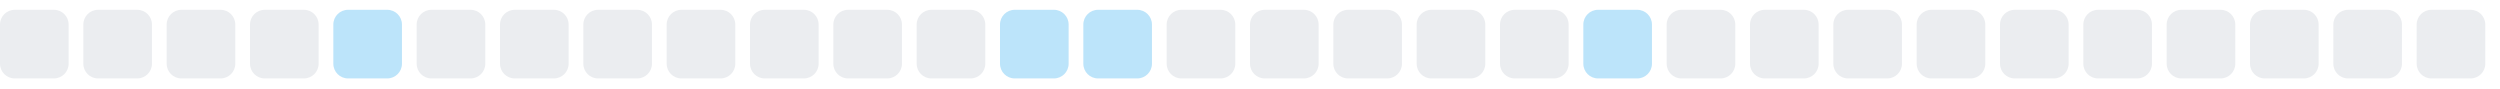
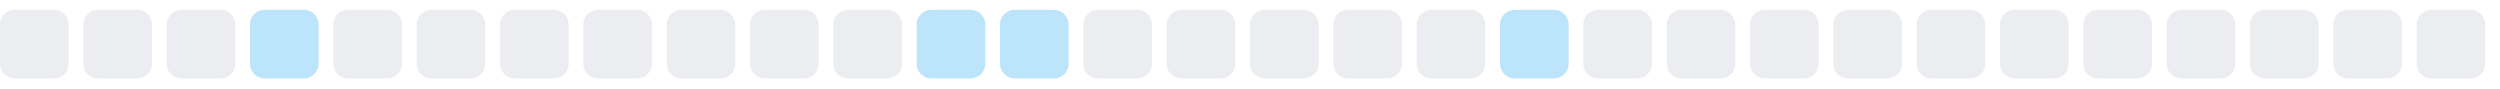
<svg xmlns="http://www.w3.org/2000/svg" width="255" height="9">
  <style>
        .level0 { fill: #ebedf0; }
        .level1 { fill: #bce4fa; }
        .level2 { fill: #75c7f7; }
        .level3 { fill: #30a9f2; }
        .level4 { fill: #008ee6; }
        @media (prefers-color-scheme: dark) {
          .level0 { fill: #161b22; }
          .level1 { fill: #0b3b5c; }
          .level2 { fill: #0a6299; }
          .level3 { fill: #008ee6; }
          .level4 { fill: #5bc4ff; }
        }
      </style>
  <rect x="0.0" y="1" width="7" height="7" rx="1.5" ry="1.5" class="level0" />
  <rect x="8.5" y="1" width="7" height="7" rx="1.5" ry="1.5" class="level0" />
  <rect x="17.0" y="1" width="7" height="7" rx="1.5" ry="1.5" class="level0" />
-   <rect x="25.5" y="1" width="7" height="7" rx="1.5" ry="1.5" class="level0" />
-   <rect x="34.0" y="1" width="7" height="7" rx="1.5" ry="1.5" class="level1" />
+   <rect x="25.5" y="1" width="7" height="7" rx="1.5" ry="1.5" class="level1" />
+   <rect x="34.0" y="1" width="7" height="7" rx="1.5" ry="1.5" class="level0" />
  <rect x="42.5" y="1" width="7" height="7" rx="1.5" ry="1.5" class="level0" />
  <rect x="51.0" y="1" width="7" height="7" rx="1.5" ry="1.5" class="level0" />
  <rect x="59.5" y="1" width="7" height="7" rx="1.5" ry="1.5" class="level0" />
  <rect x="68.0" y="1" width="7" height="7" rx="1.5" ry="1.5" class="level0" />
  <rect x="76.5" y="1" width="7" height="7" rx="1.5" ry="1.5" class="level0" />
  <rect x="85.0" y="1" width="7" height="7" rx="1.5" ry="1.5" class="level0" />
-   <rect x="93.5" y="1" width="7" height="7" rx="1.5" ry="1.5" class="level0" />
+   <rect x="93.5" y="1" width="7" height="7" rx="1.5" ry="1.5" class="level1" />
  <rect x="102.0" y="1" width="7" height="7" rx="1.5" ry="1.5" class="level1" />
-   <rect x="110.5" y="1" width="7" height="7" rx="1.5" ry="1.5" class="level1" />
+   <rect x="110.5" y="1" width="7" height="7" rx="1.5" ry="1.5" class="level0" />
  <rect x="119.0" y="1" width="7" height="7" rx="1.5" ry="1.5" class="level0" />
  <rect x="127.5" y="1" width="7" height="7" rx="1.5" ry="1.5" class="level0" />
  <rect x="136.0" y="1" width="7" height="7" rx="1.5" ry="1.5" class="level0" />
  <rect x="144.5" y="1" width="7" height="7" rx="1.5" ry="1.5" class="level0" />
-   <rect x="153.0" y="1" width="7" height="7" rx="1.5" ry="1.5" class="level0" />
-   <rect x="161.5" y="1" width="7" height="7" rx="1.5" ry="1.5" class="level1" />
+   <rect x="153.0" y="1" width="7" height="7" rx="1.5" ry="1.5" class="level1" />
+   <rect x="161.5" y="1" width="7" height="7" rx="1.5" ry="1.5" class="level0" />
  <rect x="170.0" y="1" width="7" height="7" rx="1.5" ry="1.5" class="level0" />
  <rect x="178.5" y="1" width="7" height="7" rx="1.5" ry="1.5" class="level0" />
  <rect x="187.0" y="1" width="7" height="7" rx="1.5" ry="1.5" class="level0" />
  <rect x="195.5" y="1" width="7" height="7" rx="1.5" ry="1.5" class="level0" />
  <rect x="204.0" y="1" width="7" height="7" rx="1.5" ry="1.5" class="level0" />
  <rect x="212.5" y="1" width="7" height="7" rx="1.5" ry="1.5" class="level0" />
  <rect x="221.0" y="1" width="7" height="7" rx="1.5" ry="1.5" class="level0" />
  <rect x="229.5" y="1" width="7" height="7" rx="1.5" ry="1.5" class="level0" />
  <rect x="238.0" y="1" width="7" height="7" rx="1.5" ry="1.5" class="level0" />
  <rect x="246.5" y="1" width="7" height="7" rx="1.5" ry="1.5" class="level0" />
</svg>
